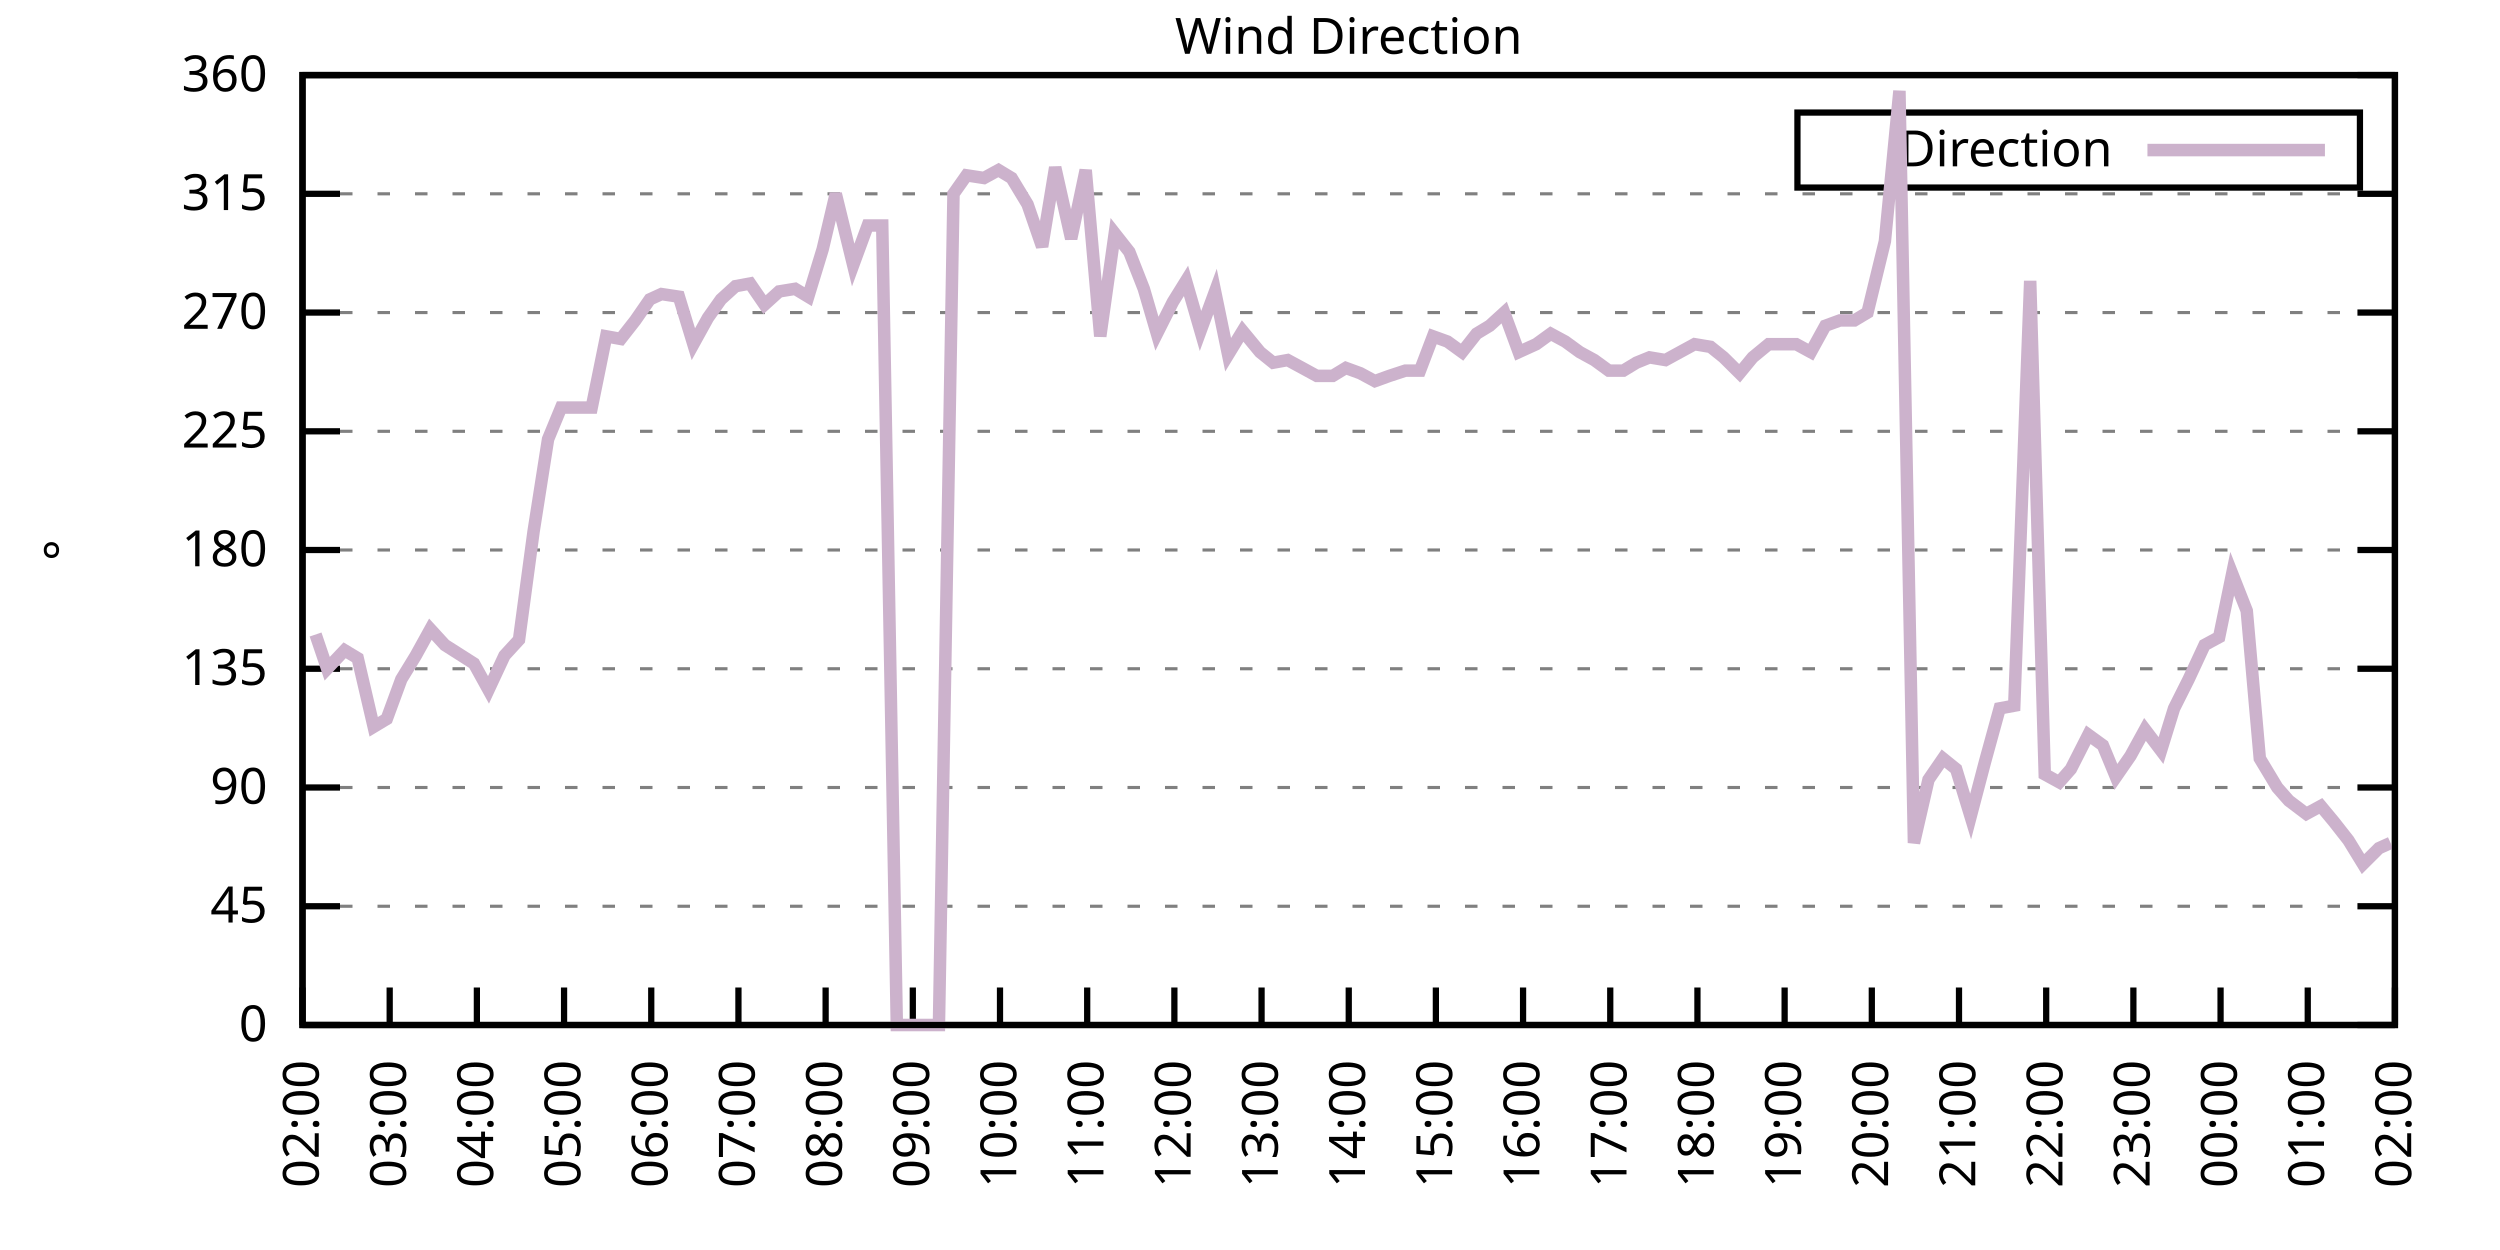
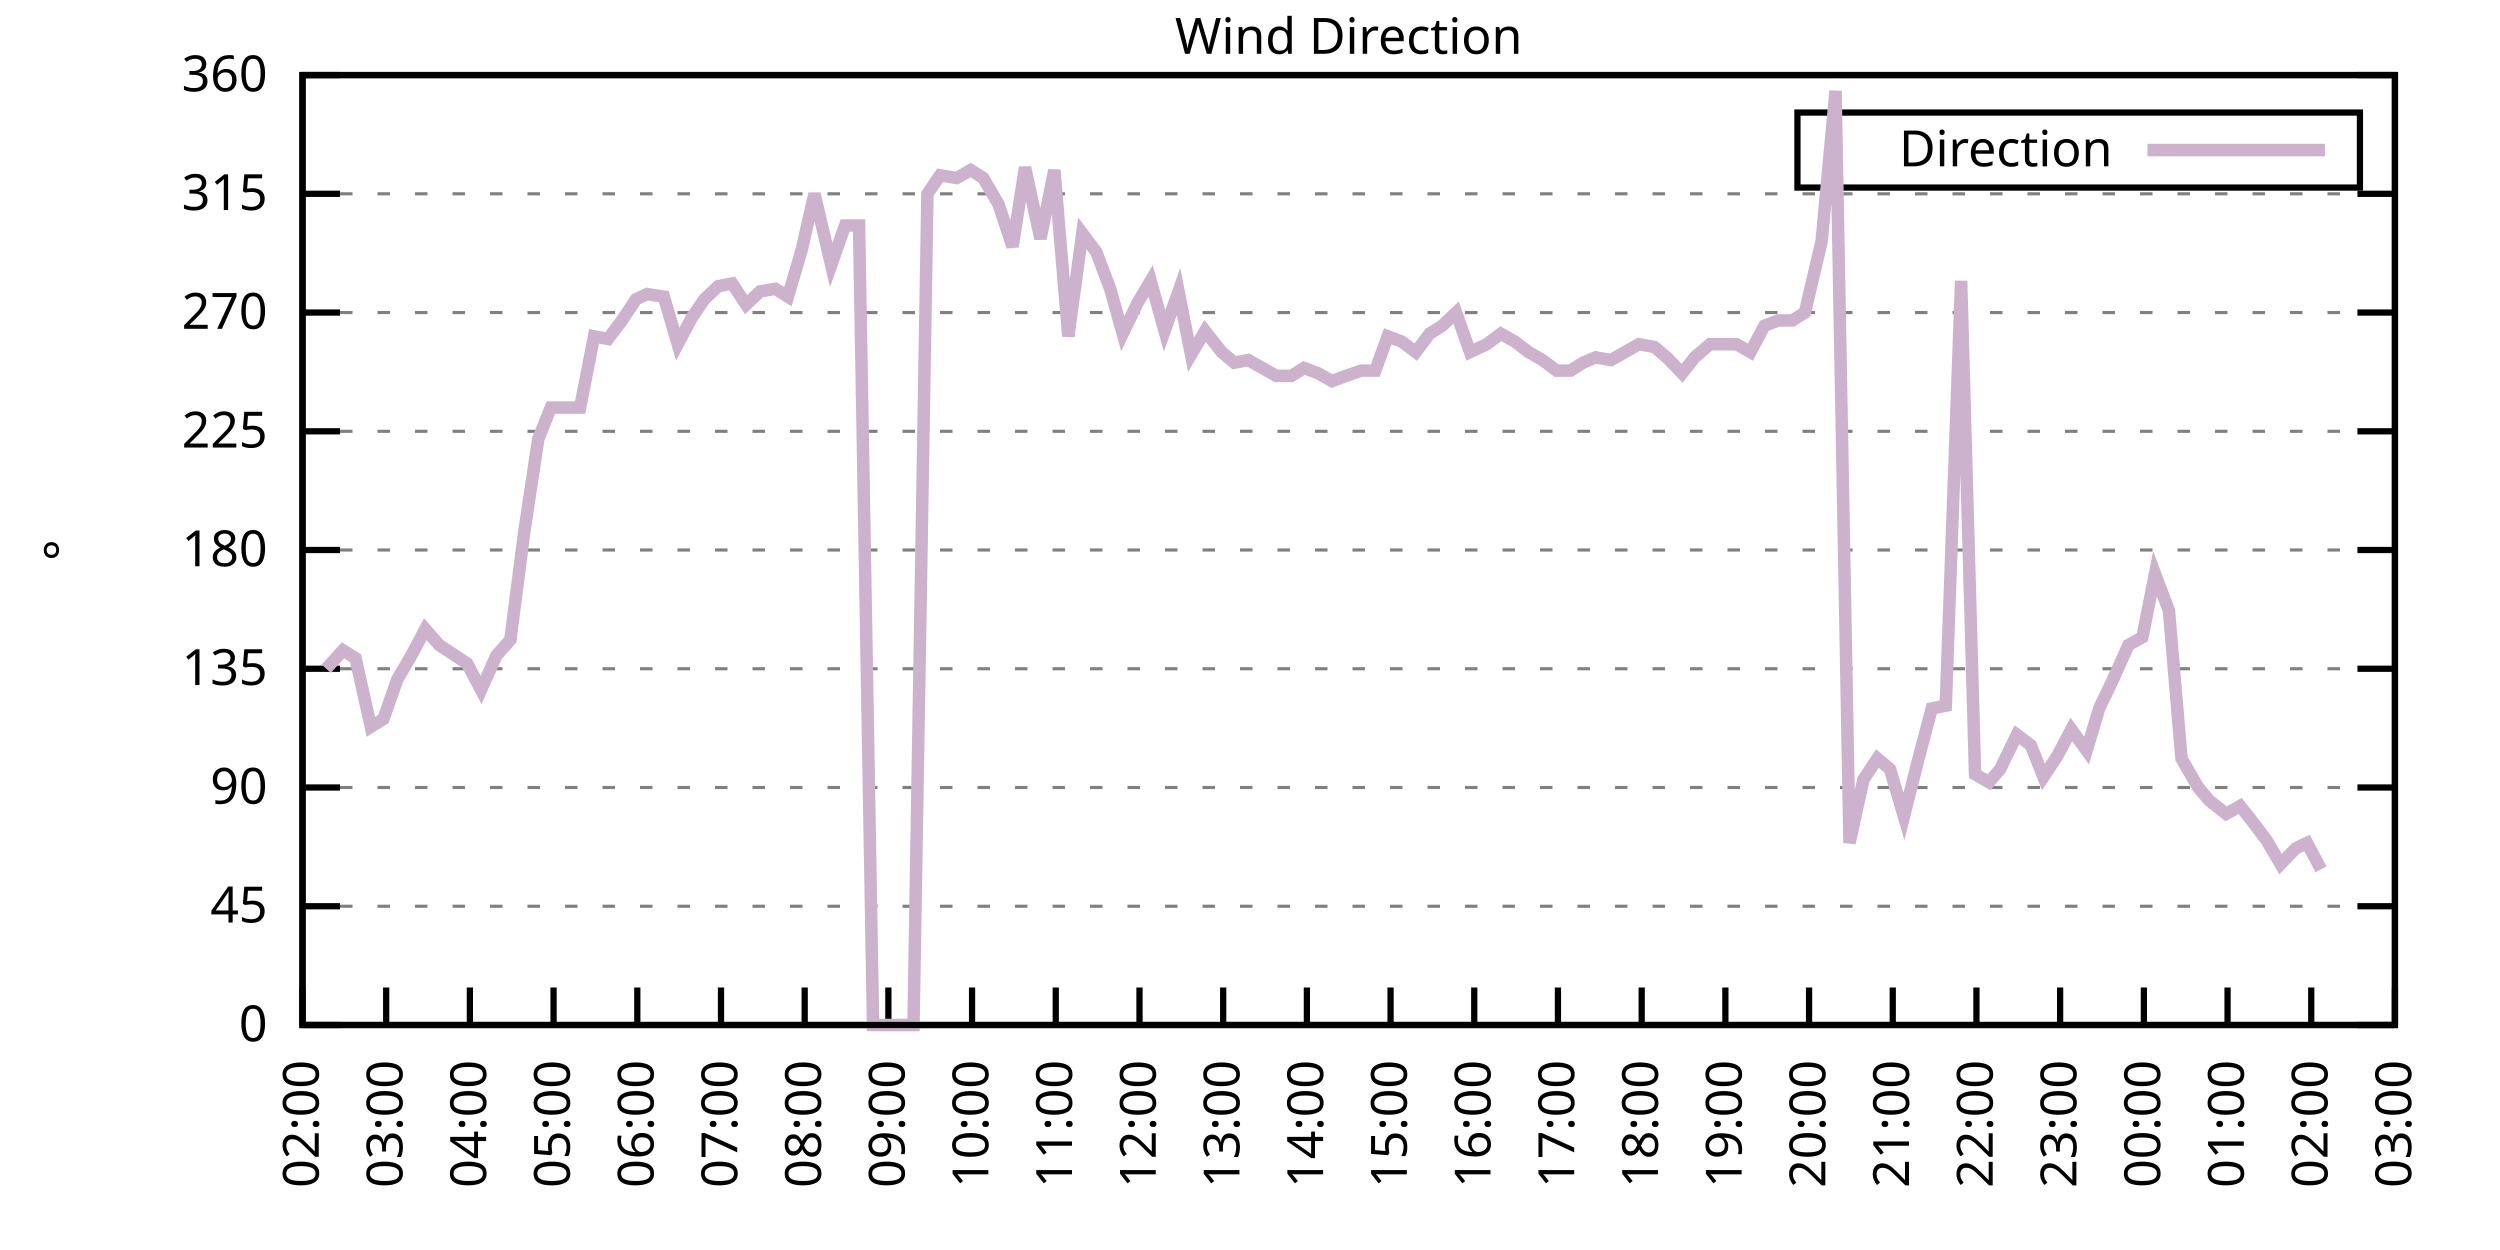
<svg xmlns="http://www.w3.org/2000/svg" xmlns:xlink="http://www.w3.org/1999/xlink" width="400" height="200" viewBox="0 0 400 200">
  <g id="gnuplot_canvas">
    <rect x="0" y="0" width="400" height="200" fill="none" />
    <defs>
      <circle id="gpDot" r="0.5" stroke-width="0.5" stroke="currentColor" />
      <path id="gpPt0" stroke-width="0.333" stroke="currentColor" d="M-1,0 h2 M0,-1 v2" />
      <path id="gpPt1" stroke-width="0.333" stroke="currentColor" d="M-1,-1 L1,1 M1,-1 L-1,1" />
      <path id="gpPt2" stroke-width="0.333" stroke="currentColor" d="M-1,0 L1,0 M0,-1 L0,1 M-1,-1 L1,1 M-1,1 L1,-1" />
      <rect id="gpPt3" stroke-width="0.333" stroke="currentColor" x="-1" y="-1" width="2" height="2" />
      <rect id="gpPt4" stroke-width="0.333" stroke="currentColor" fill="currentColor" x="-1" y="-1" width="2" height="2" />
      <circle id="gpPt5" stroke-width="0.333" stroke="currentColor" cx="0" cy="0" r="1" />
      <use xlink:href="#gpPt5" id="gpPt6" fill="currentColor" stroke="none" />
      <path id="gpPt7" stroke-width="0.333" stroke="currentColor" d="M0,-1.33 L-1.33,0.67 L1.33,0.67 z" />
      <use xlink:href="#gpPt7" id="gpPt8" fill="currentColor" stroke="none" />
      <use xlink:href="#gpPt7" id="gpPt9" stroke="currentColor" transform="rotate(180)" />
      <use xlink:href="#gpPt9" id="gpPt10" fill="currentColor" stroke="none" />
      <use xlink:href="#gpPt3" id="gpPt11" stroke="currentColor" transform="rotate(45)" />
      <use xlink:href="#gpPt11" id="gpPt12" fill="currentColor" stroke="none" />
      <path id="gpPt13" stroke-width="0.333" stroke="currentColor" d="M0,1.330 L1.265,0.411 L0.782,-1.067 L-0.782,-1.076 L-1.265,0.411 z" />
      <use xlink:href="#gpPt13" id="gpPt14" fill="currentColor" stroke="none" />
      <filter id="textbox" filterUnits="objectBoundingBox" x="0" y="0" height="1" width="1">
        <feFlood flood-color="white" flood-opacity="1" result="bgnd" />
        <feComposite in="SourceGraphic" in2="bgnd" operator="atop" />
      </filter>
      <filter id="greybox" filterUnits="objectBoundingBox" x="0" y="0" height="1" width="1">
        <feFlood flood-color="lightgrey" flood-opacity="1" result="grey" />
        <feComposite in="SourceGraphic" in2="grey" operator="atop" />
      </filter>
    </defs>
    <g fill="none" color="white" stroke="currentColor" stroke-width="1.00" stroke-linecap="butt" stroke-linejoin="miter">
</g>
    <g fill="none" color="black" stroke="currentColor" stroke-width="1.00" stroke-linecap="butt" stroke-linejoin="miter">
      <g stroke="none" shape-rendering="crispEdges">
        <polygon fill="rgb(255, 255, 255)" points="48.40,164.00 383.18,164.00 383.18,12.02 48.40,12.02 " />
      </g>
    </g>
    <g fill="none" color="black" stroke="currentColor" stroke-width="1.00" stroke-linecap="butt" stroke-linejoin="miter">
</g>
    <g fill="none" color="black" stroke="black" stroke-width="0.50" stroke-linecap="butt" stroke-linejoin="miter">
</g>
    <g fill="none" color="gray" stroke="currentColor" stroke-width="0.50" stroke-linecap="butt" stroke-linejoin="miter">
      <path stroke="gray" stroke-dasharray="2,4" class="gridline" d="M48.40,164.00 L383.19,164.00  " />
    </g>
    <g fill="none" color="gray" stroke="gray" stroke-width="1.00" stroke-linecap="butt" stroke-linejoin="miter">
</g>
    <g fill="none" color="black" stroke="currentColor" stroke-width="1.00" stroke-linecap="butt" stroke-linejoin="miter">
      <path stroke="black" d="M48.40,164.00 L54.40,164.00 M383.19,164.00 L377.19,164.00  " />
      <g transform="translate(42.80,166.60)" stroke="none" fill="black" font-family="Sans" font-size="8.00" text-anchor="end">
        <text>
          <tspan font-family="Sans"> 0</tspan>
        </text>
      </g>
    </g>
    <g fill="none" color="black" stroke="currentColor" stroke-width="1.00" stroke-linecap="butt" stroke-linejoin="miter">
</g>
    <g fill="none" color="black" stroke="black" stroke-width="0.50" stroke-linecap="butt" stroke-linejoin="miter">
</g>
    <g fill="none" color="gray" stroke="currentColor" stroke-width="0.50" stroke-linecap="butt" stroke-linejoin="miter">
      <path stroke="gray" stroke-dasharray="2,4" class="gridline" d="M48.40,145.00 L383.19,145.00  " />
    </g>
    <g fill="none" color="gray" stroke="gray" stroke-width="1.00" stroke-linecap="butt" stroke-linejoin="miter">
</g>
    <g fill="none" color="black" stroke="currentColor" stroke-width="1.00" stroke-linecap="butt" stroke-linejoin="miter">
      <path stroke="black" d="M48.40,145.00 L54.40,145.00 M383.19,145.00 L377.19,145.00  " />
      <g transform="translate(42.80,147.60)" stroke="none" fill="black" font-family="Sans" font-size="8.00" text-anchor="end">
        <text>
          <tspan font-family="Sans"> 45</tspan>
        </text>
      </g>
    </g>
    <g fill="none" color="black" stroke="currentColor" stroke-width="1.00" stroke-linecap="butt" stroke-linejoin="miter">
</g>
    <g fill="none" color="black" stroke="black" stroke-width="0.50" stroke-linecap="butt" stroke-linejoin="miter">
</g>
    <g fill="none" color="gray" stroke="currentColor" stroke-width="0.50" stroke-linecap="butt" stroke-linejoin="miter">
      <path stroke="gray" stroke-dasharray="2,4" class="gridline" d="M48.40,126.00 L383.19,126.00  " />
    </g>
    <g fill="none" color="gray" stroke="gray" stroke-width="1.00" stroke-linecap="butt" stroke-linejoin="miter">
</g>
    <g fill="none" color="black" stroke="currentColor" stroke-width="1.00" stroke-linecap="butt" stroke-linejoin="miter">
      <path stroke="black" d="M48.40,126.00 L54.40,126.00 M383.19,126.00 L377.19,126.00  " />
      <g transform="translate(42.80,128.60)" stroke="none" fill="black" font-family="Sans" font-size="8.00" text-anchor="end">
        <text>
          <tspan font-family="Sans"> 90</tspan>
        </text>
      </g>
    </g>
    <g fill="none" color="black" stroke="currentColor" stroke-width="1.00" stroke-linecap="butt" stroke-linejoin="miter">
</g>
    <g fill="none" color="black" stroke="black" stroke-width="0.50" stroke-linecap="butt" stroke-linejoin="miter">
</g>
    <g fill="none" color="gray" stroke="currentColor" stroke-width="0.50" stroke-linecap="butt" stroke-linejoin="miter">
      <path stroke="gray" stroke-dasharray="2,4" class="gridline" d="M48.40,107.00 L383.19,107.00  " />
    </g>
    <g fill="none" color="gray" stroke="gray" stroke-width="1.00" stroke-linecap="butt" stroke-linejoin="miter">
</g>
    <g fill="none" color="black" stroke="currentColor" stroke-width="1.00" stroke-linecap="butt" stroke-linejoin="miter">
      <path stroke="black" d="M48.40,107.00 L54.40,107.00 M383.19,107.00 L377.19,107.00  " />
      <g transform="translate(42.80,109.60)" stroke="none" fill="black" font-family="Sans" font-size="8.00" text-anchor="end">
        <text>
          <tspan font-family="Sans"> 135</tspan>
        </text>
      </g>
    </g>
    <g fill="none" color="black" stroke="currentColor" stroke-width="1.00" stroke-linecap="butt" stroke-linejoin="miter">
</g>
    <g fill="none" color="black" stroke="black" stroke-width="0.50" stroke-linecap="butt" stroke-linejoin="miter">
</g>
    <g fill="none" color="gray" stroke="currentColor" stroke-width="0.50" stroke-linecap="butt" stroke-linejoin="miter">
      <path stroke="gray" stroke-dasharray="2,4" class="gridline" d="M48.40,88.00 L383.19,88.00  " />
    </g>
    <g fill="none" color="gray" stroke="gray" stroke-width="1.00" stroke-linecap="butt" stroke-linejoin="miter">
</g>
    <g fill="none" color="black" stroke="currentColor" stroke-width="1.00" stroke-linecap="butt" stroke-linejoin="miter">
      <path stroke="black" d="M48.40,88.00 L54.40,88.00 M383.19,88.00 L377.19,88.00  " />
      <g transform="translate(42.80,90.60)" stroke="none" fill="black" font-family="Sans" font-size="8.00" text-anchor="end">
        <text>
          <tspan font-family="Sans"> 180</tspan>
        </text>
      </g>
    </g>
    <g fill="none" color="black" stroke="currentColor" stroke-width="1.00" stroke-linecap="butt" stroke-linejoin="miter">
</g>
    <g fill="none" color="black" stroke="black" stroke-width="0.50" stroke-linecap="butt" stroke-linejoin="miter">
</g>
    <g fill="none" color="gray" stroke="currentColor" stroke-width="0.50" stroke-linecap="butt" stroke-linejoin="miter">
      <path stroke="gray" stroke-dasharray="2,4" class="gridline" d="M48.40,69.01 L383.19,69.01  " />
    </g>
    <g fill="none" color="gray" stroke="gray" stroke-width="1.00" stroke-linecap="butt" stroke-linejoin="miter">
</g>
    <g fill="none" color="black" stroke="currentColor" stroke-width="1.00" stroke-linecap="butt" stroke-linejoin="miter">
      <path stroke="black" d="M48.40,69.01 L54.40,69.01 M383.19,69.01 L377.19,69.01  " />
      <g transform="translate(42.80,71.61)" stroke="none" fill="black" font-family="Sans" font-size="8.00" text-anchor="end">
        <text>
          <tspan font-family="Sans"> 225</tspan>
        </text>
      </g>
    </g>
    <g fill="none" color="black" stroke="currentColor" stroke-width="1.00" stroke-linecap="butt" stroke-linejoin="miter">
</g>
    <g fill="none" color="black" stroke="black" stroke-width="0.50" stroke-linecap="butt" stroke-linejoin="miter">
</g>
    <g fill="none" color="gray" stroke="currentColor" stroke-width="0.50" stroke-linecap="butt" stroke-linejoin="miter">
      <path stroke="gray" stroke-dasharray="2,4" class="gridline" d="M48.40,50.01 L383.19,50.01  " />
    </g>
    <g fill="none" color="gray" stroke="gray" stroke-width="1.00" stroke-linecap="butt" stroke-linejoin="miter">
</g>
    <g fill="none" color="black" stroke="currentColor" stroke-width="1.00" stroke-linecap="butt" stroke-linejoin="miter">
      <path stroke="black" d="M48.40,50.01 L54.40,50.01 M383.19,50.01 L377.19,50.01  " />
      <g transform="translate(42.80,52.61)" stroke="none" fill="black" font-family="Sans" font-size="8.00" text-anchor="end">
        <text>
          <tspan font-family="Sans"> 270</tspan>
        </text>
      </g>
    </g>
    <g fill="none" color="black" stroke="currentColor" stroke-width="1.00" stroke-linecap="butt" stroke-linejoin="miter">
</g>
    <g fill="none" color="black" stroke="black" stroke-width="0.50" stroke-linecap="butt" stroke-linejoin="miter">
</g>
    <g fill="none" color="gray" stroke="currentColor" stroke-width="0.50" stroke-linecap="butt" stroke-linejoin="miter">
      <path stroke="gray" stroke-dasharray="2,4" class="gridline" d="M48.40,31.01 L383.19,31.01  " />
    </g>
    <g fill="none" color="gray" stroke="gray" stroke-width="1.00" stroke-linecap="butt" stroke-linejoin="miter">
</g>
    <g fill="none" color="black" stroke="currentColor" stroke-width="1.00" stroke-linecap="butt" stroke-linejoin="miter">
      <path stroke="black" d="M48.40,31.01 L54.40,31.01 M383.19,31.01 L377.19,31.01  " />
      <g transform="translate(42.80,33.61)" stroke="none" fill="black" font-family="Sans" font-size="8.00" text-anchor="end">
        <text>
          <tspan font-family="Sans"> 315</tspan>
        </text>
      </g>
    </g>
    <g fill="none" color="black" stroke="currentColor" stroke-width="1.00" stroke-linecap="butt" stroke-linejoin="miter">
</g>
    <g fill="none" color="black" stroke="black" stroke-width="0.50" stroke-linecap="butt" stroke-linejoin="miter">
</g>
    <g fill="none" color="gray" stroke="currentColor" stroke-width="0.50" stroke-linecap="butt" stroke-linejoin="miter">
      <path stroke="gray" stroke-dasharray="2,4" class="gridline" d="M48.40,12.01 L383.19,12.01  " />
    </g>
    <g fill="none" color="gray" stroke="gray" stroke-width="1.00" stroke-linecap="butt" stroke-linejoin="miter">
</g>
    <g fill="none" color="black" stroke="currentColor" stroke-width="1.00" stroke-linecap="butt" stroke-linejoin="miter">
      <path stroke="black" d="M48.40,12.01 L54.40,12.01 M383.19,12.01 L377.19,12.01  " />
      <g transform="translate(42.80,14.61)" stroke="none" fill="black" font-family="Sans" font-size="8.00" text-anchor="end">
        <text>
          <tspan font-family="Sans"> 360</tspan>
        </text>
      </g>
    </g>
    <g fill="none" color="black" stroke="currentColor" stroke-width="1.00" stroke-linecap="butt" stroke-linejoin="miter">
      <path stroke="black" d="M48.40,164.00 L48.40,158.00  " />
      <g transform="translate(51.00,169.60) rotate(270.00)" stroke="none" fill="black" font-family="Sans" font-size="8.00" text-anchor="end">
        <text>
          <tspan font-family="Sans">02:00</tspan>
        </text>
      </g>
    </g>
    <g fill="none" color="black" stroke="currentColor" stroke-width="1.00" stroke-linecap="butt" stroke-linejoin="miter">
-       <path stroke="black" d="M62.35,164.00 L62.35,158.00  " />
-       <g transform="translate(64.95,169.60) rotate(270.00)" stroke="none" fill="black" font-family="Sans" font-size="8.00" text-anchor="end">
+       <path stroke="black" d="M61.79,164.00 L61.79,158.00  " />
+       <g transform="translate(64.39,169.60) rotate(270.00)" stroke="none" fill="black" font-family="Sans" font-size="8.00" text-anchor="end">
        <text>
          <tspan font-family="Sans">03:00</tspan>
        </text>
      </g>
    </g>
    <g fill="none" color="black" stroke="currentColor" stroke-width="1.00" stroke-linecap="butt" stroke-linejoin="miter">
-       <path stroke="black" d="M76.30,164.00 L76.30,158.00  " />
-       <g transform="translate(78.90,169.60) rotate(270.00)" stroke="none" fill="black" font-family="Sans" font-size="8.00" text-anchor="end">
+       <path stroke="black" d="M75.18,164.00 L75.18,158.00  " />
+       <g transform="translate(77.78,169.60) rotate(270.00)" stroke="none" fill="black" font-family="Sans" font-size="8.00" text-anchor="end">
        <text>
          <tspan font-family="Sans">04:00</tspan>
        </text>
      </g>
    </g>
    <g fill="none" color="black" stroke="currentColor" stroke-width="1.00" stroke-linecap="butt" stroke-linejoin="miter">
-       <path stroke="black" d="M90.25,164.00 L90.25,158.00  " />
-       <g transform="translate(92.85,169.60) rotate(270.00)" stroke="none" fill="black" font-family="Sans" font-size="8.00" text-anchor="end">
+       <path stroke="black" d="M88.57,164.00 L88.57,158.00  " />
+       <g transform="translate(91.17,169.60) rotate(270.00)" stroke="none" fill="black" font-family="Sans" font-size="8.00" text-anchor="end">
        <text>
          <tspan font-family="Sans">05:00</tspan>
        </text>
      </g>
    </g>
    <g fill="none" color="black" stroke="currentColor" stroke-width="1.00" stroke-linecap="butt" stroke-linejoin="miter">
-       <path stroke="black" d="M104.20,164.00 L104.20,158.00  " />
-       <g transform="translate(106.80,169.60) rotate(270.00)" stroke="none" fill="black" font-family="Sans" font-size="8.00" text-anchor="end">
+       <path stroke="black" d="M101.97,164.00 L101.97,158.00  " />
+       <g transform="translate(104.57,169.60) rotate(270.00)" stroke="none" fill="black" font-family="Sans" font-size="8.00" text-anchor="end">
        <text>
          <tspan font-family="Sans">06:00</tspan>
        </text>
      </g>
    </g>
    <g fill="none" color="black" stroke="currentColor" stroke-width="1.00" stroke-linecap="butt" stroke-linejoin="miter">
-       <path stroke="black" d="M118.15,164.00 L118.15,158.00  " />
-       <g transform="translate(120.75,169.60) rotate(270.00)" stroke="none" fill="black" font-family="Sans" font-size="8.00" text-anchor="end">
+       <path stroke="black" d="M115.36,164.00 L115.36,158.00  " />
+       <g transform="translate(117.96,169.60) rotate(270.00)" stroke="none" fill="black" font-family="Sans" font-size="8.00" text-anchor="end">
        <text>
          <tspan font-family="Sans">07:00</tspan>
        </text>
      </g>
    </g>
    <g fill="none" color="black" stroke="currentColor" stroke-width="1.00" stroke-linecap="butt" stroke-linejoin="miter">
-       <path stroke="black" d="M132.10,164.00 L132.10,158.00  " />
-       <g transform="translate(134.70,169.60) rotate(270.00)" stroke="none" fill="black" font-family="Sans" font-size="8.00" text-anchor="end">
+       <path stroke="black" d="M128.75,164.00 L128.75,158.00  " />
+       <g transform="translate(131.35,169.60) rotate(270.00)" stroke="none" fill="black" font-family="Sans" font-size="8.00" text-anchor="end">
        <text>
          <tspan font-family="Sans">08:00</tspan>
        </text>
      </g>
    </g>
    <g fill="none" color="black" stroke="currentColor" stroke-width="1.00" stroke-linecap="butt" stroke-linejoin="miter">
-       <path stroke="black" d="M146.05,164.00 L146.05,158.00  " />
-       <g transform="translate(148.65,169.60) rotate(270.00)" stroke="none" fill="black" font-family="Sans" font-size="8.00" text-anchor="end">
+       <path stroke="black" d="M142.14,164.00 L142.14,158.00  " />
+       <g transform="translate(144.74,169.60) rotate(270.00)" stroke="none" fill="black" font-family="Sans" font-size="8.00" text-anchor="end">
        <text>
          <tspan font-family="Sans">09:00</tspan>
        </text>
      </g>
    </g>
    <g fill="none" color="black" stroke="currentColor" stroke-width="1.00" stroke-linecap="butt" stroke-linejoin="miter">
-       <path stroke="black" d="M160.00,164.00 L160.00,158.00  " />
-       <g transform="translate(162.60,169.60) rotate(270.00)" stroke="none" fill="black" font-family="Sans" font-size="8.00" text-anchor="end">
+       <path stroke="black" d="M155.53,164.00 L155.53,158.00  " />
+       <g transform="translate(158.13,169.60) rotate(270.00)" stroke="none" fill="black" font-family="Sans" font-size="8.00" text-anchor="end">
        <text>
          <tspan font-family="Sans">10:00</tspan>
        </text>
      </g>
    </g>
    <g fill="none" color="black" stroke="currentColor" stroke-width="1.00" stroke-linecap="butt" stroke-linejoin="miter">
-       <path stroke="black" d="M173.95,164.00 L173.95,158.00  " />
-       <g transform="translate(176.55,169.60) rotate(270.00)" stroke="none" fill="black" font-family="Sans" font-size="8.00" text-anchor="end">
+       <path stroke="black" d="M168.92,164.00 L168.92,158.00  " />
+       <g transform="translate(171.52,169.60) rotate(270.00)" stroke="none" fill="black" font-family="Sans" font-size="8.00" text-anchor="end">
        <text>
          <tspan font-family="Sans">11:00</tspan>
        </text>
      </g>
    </g>
    <g fill="none" color="black" stroke="currentColor" stroke-width="1.00" stroke-linecap="butt" stroke-linejoin="miter">
-       <path stroke="black" d="M187.90,164.00 L187.90,158.00  " />
-       <g transform="translate(190.50,169.60) rotate(270.00)" stroke="none" fill="black" font-family="Sans" font-size="8.00" text-anchor="end">
+       <path stroke="black" d="M182.32,164.00 L182.32,158.00  " />
+       <g transform="translate(184.92,169.60) rotate(270.00)" stroke="none" fill="black" font-family="Sans" font-size="8.00" text-anchor="end">
        <text>
          <tspan font-family="Sans">12:00</tspan>
        </text>
      </g>
    </g>
    <g fill="none" color="black" stroke="currentColor" stroke-width="1.00" stroke-linecap="butt" stroke-linejoin="miter">
-       <path stroke="black" d="M201.85,164.00 L201.85,158.00  " />
-       <g transform="translate(204.45,169.60) rotate(270.00)" stroke="none" fill="black" font-family="Sans" font-size="8.00" text-anchor="end">
+       <path stroke="black" d="M195.71,164.00 L195.71,158.00  " />
+       <g transform="translate(198.31,169.60) rotate(270.00)" stroke="none" fill="black" font-family="Sans" font-size="8.00" text-anchor="end">
        <text>
          <tspan font-family="Sans">13:00</tspan>
        </text>
      </g>
    </g>
    <g fill="none" color="black" stroke="currentColor" stroke-width="1.00" stroke-linecap="butt" stroke-linejoin="miter">
-       <path stroke="black" d="M215.80,164.00 L215.80,158.00  " />
-       <g transform="translate(218.40,169.60) rotate(270.00)" stroke="none" fill="black" font-family="Sans" font-size="8.00" text-anchor="end">
+       <path stroke="black" d="M209.10,164.00 L209.10,158.00  " />
+       <g transform="translate(211.70,169.60) rotate(270.00)" stroke="none" fill="black" font-family="Sans" font-size="8.00" text-anchor="end">
        <text>
          <tspan font-family="Sans">14:00</tspan>
        </text>
      </g>
    </g>
    <g fill="none" color="black" stroke="currentColor" stroke-width="1.00" stroke-linecap="butt" stroke-linejoin="miter">
-       <path stroke="black" d="M229.74,164.00 L229.74,158.00  " />
-       <g transform="translate(232.34,169.60) rotate(270.00)" stroke="none" fill="black" font-family="Sans" font-size="8.00" text-anchor="end">
+       <path stroke="black" d="M222.49,164.00 L222.49,158.00  " />
+       <g transform="translate(225.09,169.60) rotate(270.00)" stroke="none" fill="black" font-family="Sans" font-size="8.00" text-anchor="end">
        <text>
          <tspan font-family="Sans">15:00</tspan>
        </text>
      </g>
    </g>
    <g fill="none" color="black" stroke="currentColor" stroke-width="1.00" stroke-linecap="butt" stroke-linejoin="miter">
-       <path stroke="black" d="M243.69,164.00 L243.69,158.00  " />
-       <g transform="translate(246.29,169.60) rotate(270.00)" stroke="none" fill="black" font-family="Sans" font-size="8.00" text-anchor="end">
+       <path stroke="black" d="M235.88,164.00 L235.88,158.00  " />
+       <g transform="translate(238.48,169.60) rotate(270.00)" stroke="none" fill="black" font-family="Sans" font-size="8.00" text-anchor="end">
        <text>
          <tspan font-family="Sans">16:00</tspan>
        </text>
      </g>
    </g>
    <g fill="none" color="black" stroke="currentColor" stroke-width="1.00" stroke-linecap="butt" stroke-linejoin="miter">
-       <path stroke="black" d="M257.64,164.00 L257.64,158.00  " />
-       <g transform="translate(260.24,169.60) rotate(270.00)" stroke="none" fill="black" font-family="Sans" font-size="8.00" text-anchor="end">
+       <path stroke="black" d="M249.27,164.00 L249.27,158.00  " />
+       <g transform="translate(251.87,169.60) rotate(270.00)" stroke="none" fill="black" font-family="Sans" font-size="8.00" text-anchor="end">
        <text>
          <tspan font-family="Sans">17:00</tspan>
        </text>
      </g>
    </g>
    <g fill="none" color="black" stroke="currentColor" stroke-width="1.00" stroke-linecap="butt" stroke-linejoin="miter">
-       <path stroke="black" d="M271.59,164.00 L271.59,158.00  " />
-       <g transform="translate(274.19,169.60) rotate(270.00)" stroke="none" fill="black" font-family="Sans" font-size="8.00" text-anchor="end">
+       <path stroke="black" d="M262.67,164.00 L262.67,158.00  " />
+       <g transform="translate(265.27,169.60) rotate(270.00)" stroke="none" fill="black" font-family="Sans" font-size="8.00" text-anchor="end">
        <text>
          <tspan font-family="Sans">18:00</tspan>
        </text>
      </g>
    </g>
    <g fill="none" color="black" stroke="currentColor" stroke-width="1.00" stroke-linecap="butt" stroke-linejoin="miter">
-       <path stroke="black" d="M285.54,164.00 L285.54,158.00  " />
-       <g transform="translate(288.14,169.60) rotate(270.00)" stroke="none" fill="black" font-family="Sans" font-size="8.00" text-anchor="end">
+       <path stroke="black" d="M276.06,164.00 L276.06,158.00  " />
+       <g transform="translate(278.66,169.60) rotate(270.00)" stroke="none" fill="black" font-family="Sans" font-size="8.00" text-anchor="end">
        <text>
          <tspan font-family="Sans">19:00</tspan>
        </text>
      </g>
    </g>
    <g fill="none" color="black" stroke="currentColor" stroke-width="1.00" stroke-linecap="butt" stroke-linejoin="miter">
-       <path stroke="black" d="M299.49,164.00 L299.49,158.00  " />
-       <g transform="translate(302.09,169.60) rotate(270.00)" stroke="none" fill="black" font-family="Sans" font-size="8.00" text-anchor="end">
+       <path stroke="black" d="M289.45,164.00 L289.45,158.00  " />
+       <g transform="translate(292.05,169.60) rotate(270.00)" stroke="none" fill="black" font-family="Sans" font-size="8.00" text-anchor="end">
        <text>
          <tspan font-family="Sans">20:00</tspan>
        </text>
      </g>
    </g>
    <g fill="none" color="black" stroke="currentColor" stroke-width="1.00" stroke-linecap="butt" stroke-linejoin="miter">
-       <path stroke="black" d="M313.44,164.00 L313.44,158.00  " />
-       <g transform="translate(316.04,169.60) rotate(270.00)" stroke="none" fill="black" font-family="Sans" font-size="8.00" text-anchor="end">
+       <path stroke="black" d="M302.84,164.00 L302.84,158.00  " />
+       <g transform="translate(305.44,169.60) rotate(270.00)" stroke="none" fill="black" font-family="Sans" font-size="8.00" text-anchor="end">
        <text>
          <tspan font-family="Sans">21:00</tspan>
        </text>
      </g>
    </g>
    <g fill="none" color="black" stroke="currentColor" stroke-width="1.00" stroke-linecap="butt" stroke-linejoin="miter">
-       <path stroke="black" d="M327.39,164.00 L327.39,158.00  " />
-       <g transform="translate(329.99,169.60) rotate(270.00)" stroke="none" fill="black" font-family="Sans" font-size="8.00" text-anchor="end">
+       <path stroke="black" d="M316.23,164.00 L316.23,158.00  " />
+       <g transform="translate(318.83,169.60) rotate(270.00)" stroke="none" fill="black" font-family="Sans" font-size="8.00" text-anchor="end">
        <text>
          <tspan font-family="Sans">22:00</tspan>
        </text>
      </g>
    </g>
    <g fill="none" color="black" stroke="currentColor" stroke-width="1.00" stroke-linecap="butt" stroke-linejoin="miter">
-       <path stroke="black" d="M341.34,164.00 L341.34,158.00  " />
-       <g transform="translate(343.94,169.60) rotate(270.00)" stroke="none" fill="black" font-family="Sans" font-size="8.00" text-anchor="end">
+       <path stroke="black" d="M329.62,164.00 L329.62,158.00  " />
+       <g transform="translate(332.22,169.60) rotate(270.00)" stroke="none" fill="black" font-family="Sans" font-size="8.00" text-anchor="end">
        <text>
          <tspan font-family="Sans">23:00</tspan>
        </text>
      </g>
    </g>
    <g fill="none" color="black" stroke="currentColor" stroke-width="1.00" stroke-linecap="butt" stroke-linejoin="miter">
-       <path stroke="black" d="M355.29,164.00 L355.29,158.00  " />
-       <g transform="translate(357.89,169.60) rotate(270.00)" stroke="none" fill="black" font-family="Sans" font-size="8.00" text-anchor="end">
+       <path stroke="black" d="M343.02,164.00 L343.02,158.00  " />
+       <g transform="translate(345.62,169.60) rotate(270.00)" stroke="none" fill="black" font-family="Sans" font-size="8.00" text-anchor="end">
        <text>
          <tspan font-family="Sans">00:00</tspan>
        </text>
      </g>
    </g>
    <g fill="none" color="black" stroke="currentColor" stroke-width="1.00" stroke-linecap="butt" stroke-linejoin="miter">
-       <path stroke="black" d="M369.24,164.00 L369.24,158.00  " />
-       <g transform="translate(371.84,169.60) rotate(270.00)" stroke="none" fill="black" font-family="Sans" font-size="8.00" text-anchor="end">
+       <path stroke="black" d="M356.41,164.00 L356.41,158.00  " />
+       <g transform="translate(359.01,169.60) rotate(270.00)" stroke="none" fill="black" font-family="Sans" font-size="8.00" text-anchor="end">
        <text>
          <tspan font-family="Sans">01:00</tspan>
+         </text>
+       </g>
+     </g>
+     <g fill="none" color="black" stroke="currentColor" stroke-width="1.00" stroke-linecap="butt" stroke-linejoin="miter">
+       <path stroke="black" d="M369.80,164.00 L369.80,158.00  " />
+       <g transform="translate(372.40,169.60) rotate(270.00)" stroke="none" fill="black" font-family="Sans" font-size="8.00" text-anchor="end">
+         <text>
+           <tspan font-family="Sans">02:00</tspan>
        </text>
      </g>
    </g>
    <g fill="none" color="black" stroke="currentColor" stroke-width="1.00" stroke-linecap="butt" stroke-linejoin="miter">
      <path stroke="black" d="M383.19,164.00 L383.19,158.00  " />
      <g transform="translate(385.79,169.60) rotate(270.00)" stroke="none" fill="black" font-family="Sans" font-size="8.00" text-anchor="end">
        <text>
-           <tspan font-family="Sans">02:00</tspan>
+           <tspan font-family="Sans">03:00</tspan>
        </text>
      </g>
    </g>
    <g fill="none" color="black" stroke="currentColor" stroke-width="1.00" stroke-linecap="butt" stroke-linejoin="miter">
</g>
    <g fill="none" color="black" stroke="currentColor" stroke-width="1.00" stroke-linecap="butt" stroke-linejoin="miter">
      <path stroke="black" d="M48.40,12.01 L48.40,164.00 L383.19,164.00 L383.19,12.01 L48.40,12.01 Z  " />
    </g>
    <g fill="none" color="black" stroke="currentColor" stroke-width="1.00" stroke-linecap="butt" stroke-linejoin="miter">
</g>
    <g fill="none" color="black" stroke="currentColor" stroke-width="1.00" stroke-linecap="butt" stroke-linejoin="miter">
      <path stroke="black" d="M287.59,30.01 L287.59,18.01 L377.59,18.01 L377.59,30.01 L287.59,30.01 Z  " />
    </g>
    <g id="Wind_direction_plot_1">
      <g fill="none" color="white" stroke="black" stroke-width="2.00" stroke-linecap="butt" stroke-linejoin="miter">
</g>
      <g fill="none" color="black" stroke="currentColor" stroke-width="2.00" stroke-linecap="butt" stroke-linejoin="miter">
        <g transform="translate(337.99,26.61)" stroke="none" fill="black" font-family="Sans" font-size="8.00" text-anchor="end">
          <text>
            <tspan font-family="Sans">Direction</tspan>
          </text>
        </g>
      </g>
      <g fill="none" color="black" stroke="currentColor" stroke-width="2.00" stroke-linecap="butt" stroke-linejoin="miter">
-         <path stroke="rgb(204, 178, 204)" d="M343.59,24.01 L371.99,24.01 M50.49,101.52 L52.35,107.00 L55.14,104.05 L57.23,105.31 L59.79,116.29 L61.88,115.03   L64.21,108.69 L66.53,104.89 L68.86,100.67 L71.18,103.20 L75.83,106.16 L78.16,110.38 L80.72,104.89 L83.04,102.36   L85.37,85.05 L87.69,70.27 L89.78,65.21 L92.11,65.21 L94.67,65.21 L96.99,53.81 L99.32,54.23 L101.64,51.27   L103.97,47.90 L105.83,47.05 L108.62,47.47 L110.94,55.07 L113.27,50.85 L115.36,47.90 L117.68,45.79 L120.01,45.36   L122.33,48.74 L124.66,46.63 L127.22,46.21 L129.31,47.47 L131.63,39.87 L133.72,31.01 L136.51,42.41 L138.84,36.08   L141.16,36.08 L143.49,164.00 L145.81,164.00 L147.91,164.00 L150.23,164.00 L152.56,31.01 L154.65,28.05 L157.44,28.48   L159.76,27.21 L161.86,28.48 L164.41,32.70 L166.74,39.45 L168.83,26.79 L171.39,38.19 L173.71,27.21 L176.04,53.81   L178.36,37.34 L180.69,40.30 L183.01,46.21 L185.11,53.39 L187.66,48.32 L189.76,44.94 L192.08,52.96 L194.41,46.63   L196.50,56.76 L198.82,52.96 L201.61,56.34 L203.71,58.03 L206.03,57.61 L208.36,58.87 L210.68,60.14 L213.24,60.14   L215.33,58.87 L217.65,59.72 L219.98,60.98 L222.30,60.14 L224.86,59.30 L227.19,59.30 L229.28,53.81 L231.60,54.65   L233.93,56.34 L236.25,53.39 L238.35,52.12 L240.67,50.01 L243.00,56.34 L245.79,55.07 L248.11,53.39 L250.44,54.65   L252.76,56.34 L255.09,57.61 L257.41,59.30 L259.74,59.30 L261.83,58.03 L263.92,57.18 L266.48,57.61 L268.80,56.34   L271.13,55.07 L273.69,55.50 L275.78,57.18 L278.34,59.72 L280.43,57.18 L282.99,55.07 L284.85,55.07 L287.40,55.07   L289.73,56.34 L292.05,52.12 L294.38,51.27 L296.70,51.27 L298.80,50.01 L301.58,38.61 L303.91,14.54 L306.23,134.87   L308.56,124.74 L310.88,121.36 L312.98,123.05 L315.30,130.65 L317.63,121.78 L319.95,113.34 L322.28,112.91 L324.83,44.94   L327.16,123.89 L329.48,125.16 L331.34,123.05 L334.13,117.56 L336.46,119.25 L338.55,124.31 L340.88,120.94 L343.20,116.71   L345.76,120.09 L347.85,113.34 L350.18,108.69 L352.73,103.20 L355.06,101.94 L357.15,91.80 L359.48,97.72 L361.57,121.36   L364.36,126.00 L366.22,128.11 L369.01,130.22 L371.33,128.96 L373.43,131.49 L375.75,134.45 L378.08,138.25 L380.63,135.71   L382.49,134.87  " />
+         <path stroke="rgb(204, 178, 204)" d="M343.59,24.01 L371.99,24.01 M52.19,107.00 L54.87,104.05 L56.88,105.31 L59.34,116.29 L61.35,115.03 L63.58,108.69   L65.81,104.89 L68.04,100.67 L70.27,103.20 L74.74,106.16 L76.97,110.38 L79.42,104.89 L81.66,102.36 L83.89,85.05   L86.12,70.27 L88.13,65.21 L90.36,65.21 L92.82,65.21 L95.05,53.81 L97.28,54.23 L99.51,51.27 L101.74,47.90   L103.53,47.05 L106.21,47.47 L108.44,55.07 L110.67,50.85 L112.68,47.90 L114.91,45.79 L117.14,45.36 L119.38,48.74   L121.61,46.63 L124.06,46.21 L126.07,47.47 L128.30,39.87 L130.31,31.01 L132.99,42.41 L135.22,36.08 L137.45,36.08   L139.69,164.00 L141.92,164.00 L143.93,164.00 L146.16,164.00 L148.39,31.01 L150.40,28.05 L153.08,28.48 L155.31,27.21   L157.32,28.48 L159.77,32.70 L162.01,39.45 L164.01,26.79 L166.47,38.19 L168.70,27.21 L170.93,53.81 L173.17,37.34   L175.40,40.30 L177.63,46.21 L179.64,53.39 L182.09,48.32 L184.10,44.94 L186.33,52.96 L188.57,46.63 L190.57,56.76   L192.81,52.96 L195.48,56.34 L197.49,58.03 L199.73,57.61 L201.96,58.87 L204.19,60.14 L206.64,60.14 L208.65,58.87   L210.88,59.72 L213.12,60.98 L215.35,60.14 L217.80,59.30 L220.04,59.30 L222.04,53.81 L224.28,54.65 L226.51,56.34   L228.74,53.39 L230.75,52.12 L232.98,50.01 L235.21,56.34 L237.89,55.07 L240.12,53.39 L242.36,54.65 L244.59,56.34   L246.82,57.61 L249.05,59.30 L251.28,59.30 L253.29,58.03 L255.30,57.18 L257.76,57.61 L259.99,56.34 L262.22,55.07   L264.67,55.50 L266.68,57.18 L269.14,59.72 L271.15,57.18 L273.60,55.07 L275.39,55.07 L277.84,55.07 L280.07,56.34   L282.31,52.12 L284.54,51.27 L286.77,51.27 L288.78,50.01 L291.46,38.61 L293.69,14.54 L295.92,134.87 L298.15,124.74   L300.39,121.36 L302.39,123.05 L304.63,130.65 L306.86,121.78 L309.09,113.34 L311.32,112.91 L313.78,44.94 L316.01,123.89   L318.24,125.16 L320.03,123.05 L322.70,117.56 L324.94,119.25 L326.95,124.31 L329.18,120.94 L331.41,116.71 L333.86,120.09   L335.87,113.34 L338.10,108.69 L340.56,103.20 L342.79,101.94 L344.80,91.80 L347.03,97.72 L349.04,121.36 L351.72,126.00   L353.51,128.11 L356.18,130.22 L358.42,128.96 L360.42,131.49 L362.66,134.45 L364.89,138.25 L367.34,135.71 L369.13,134.87   L371.36,139.09  " />
      </g>
    </g>
    <g fill="none" color="black" stroke="currentColor" stroke-width="2.00" stroke-linecap="butt" stroke-linejoin="miter">
</g>
    <g fill="none" color="black" stroke="black" stroke-width="1.00" stroke-linecap="butt" stroke-linejoin="miter">
</g>
    <g fill="none" color="black" stroke="currentColor" stroke-width="1.00" stroke-linecap="butt" stroke-linejoin="miter">
      <path stroke="black" d="M48.40,12.01 L48.40,164.00 L383.19,164.00 L383.19,12.01 L48.40,12.01 Z  " />
      <g transform="translate(12.80,88.01) rotate(270.00)" stroke="none" fill="black" font-family="Sans" font-size="8.00" text-anchor="middle">
        <text>
          <tspan font-family="Sans">°</tspan>
        </text>
      </g>
    </g>
    <g fill="none" color="black" stroke="currentColor" stroke-width="1.00" stroke-linecap="butt" stroke-linejoin="miter">
</g>
    <g fill="none" color="black" stroke="currentColor" stroke-width="1.00" stroke-linecap="butt" stroke-linejoin="miter">
      <g transform="translate(215.79,8.61)" stroke="none" fill="black" font-family="Sans" font-size="8.00" text-anchor="middle">
        <text>
          <tspan font-family="Sans">Wind Direction</tspan>
        </text>
      </g>
    </g>
    <g fill="none" color="black" stroke="currentColor" stroke-width="1.00" stroke-linecap="butt" stroke-linejoin="miter">
</g>
  </g>
</svg>
